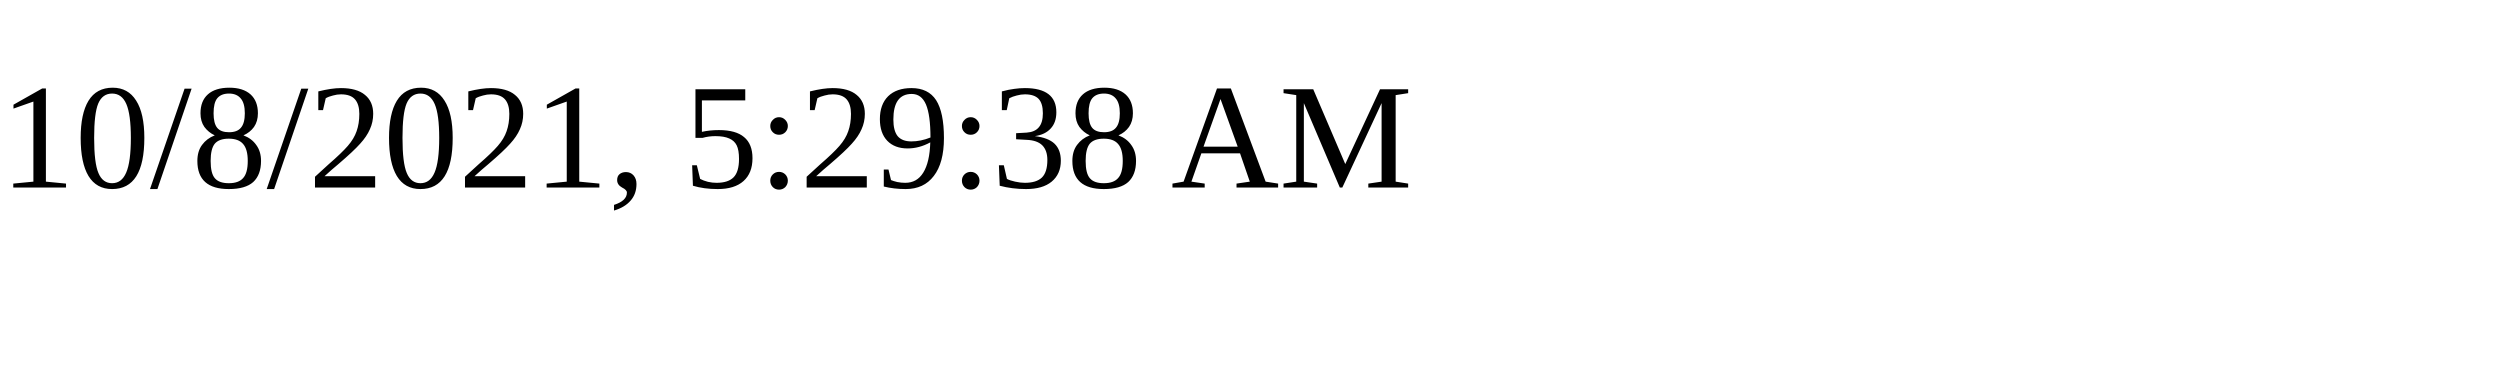
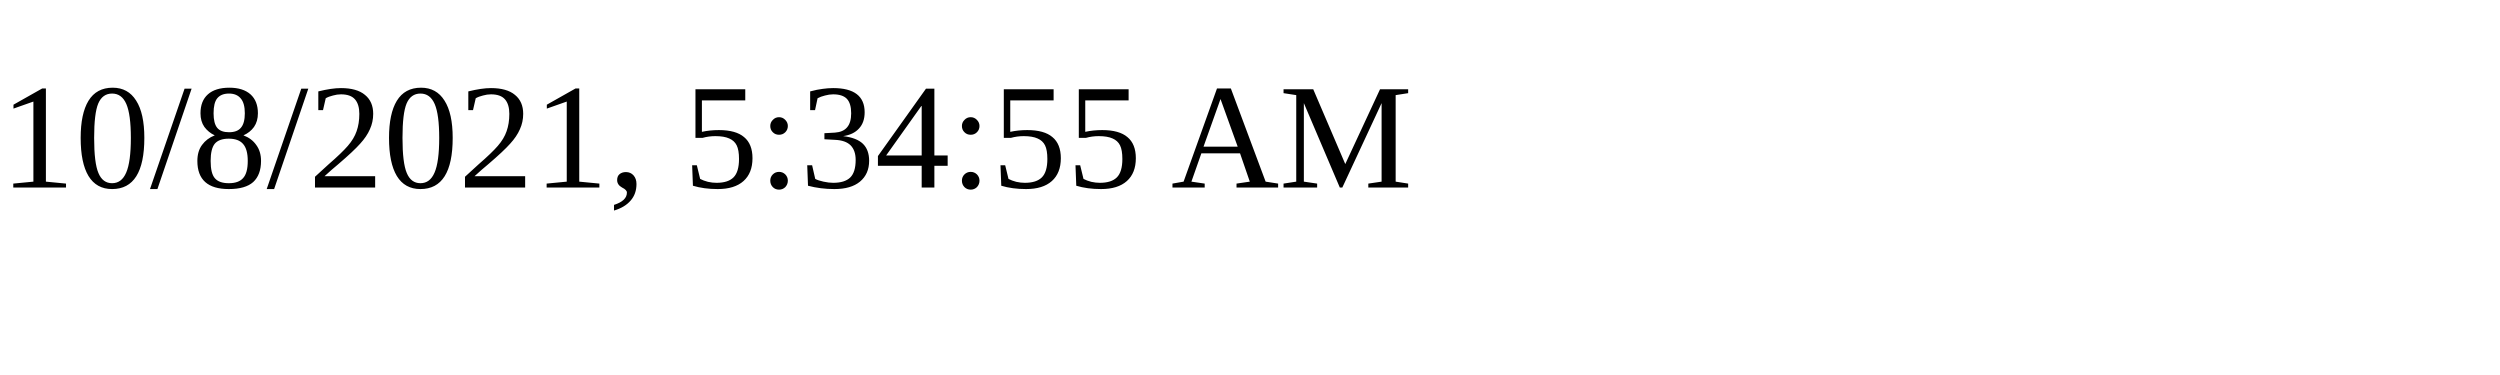
<svg xmlns="http://www.w3.org/2000/svg" height="30" width="200">
-   <text x="0" y="15">10/8/2021, 5:29:38 AM</text>
+   <text x="0" y="15">10/8/2021, 5:34:55 AM</text>
</svg>
